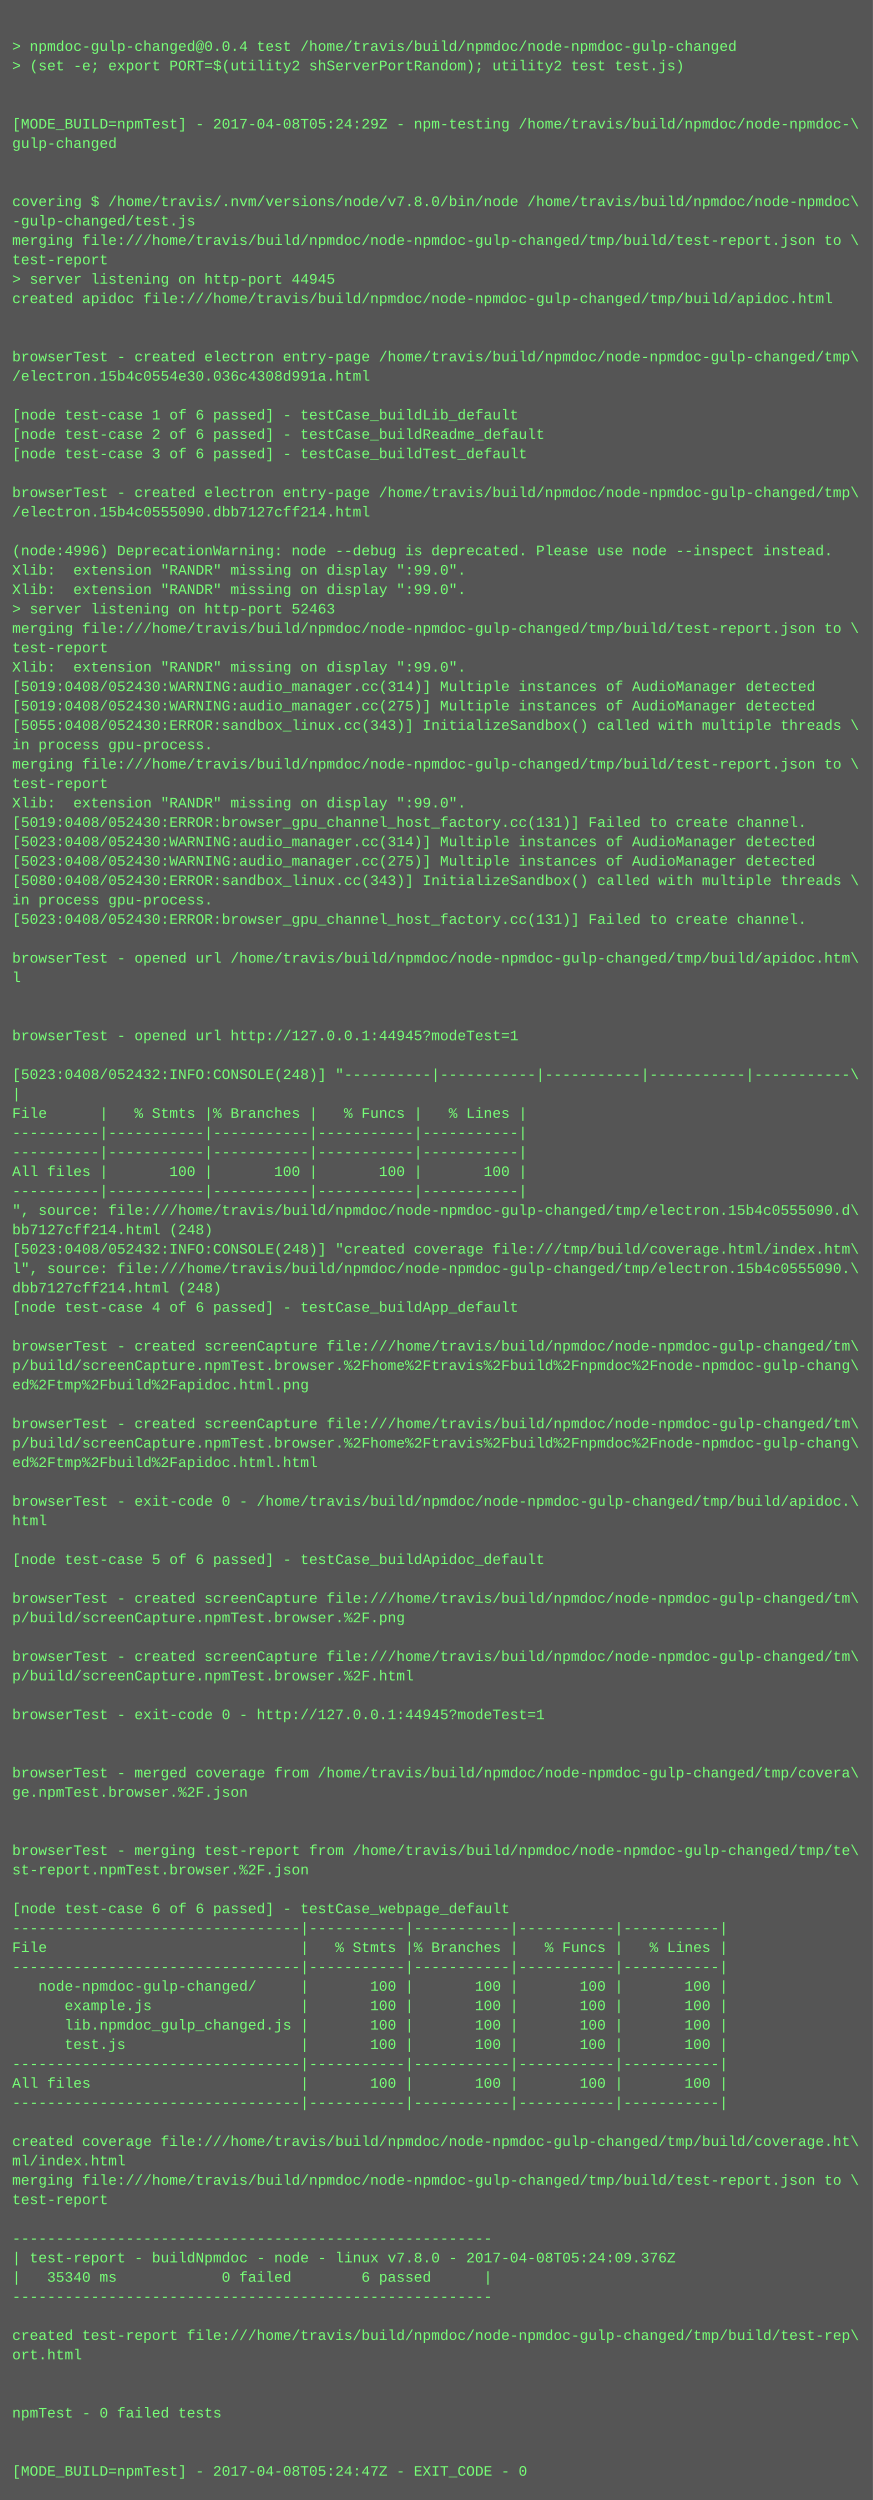
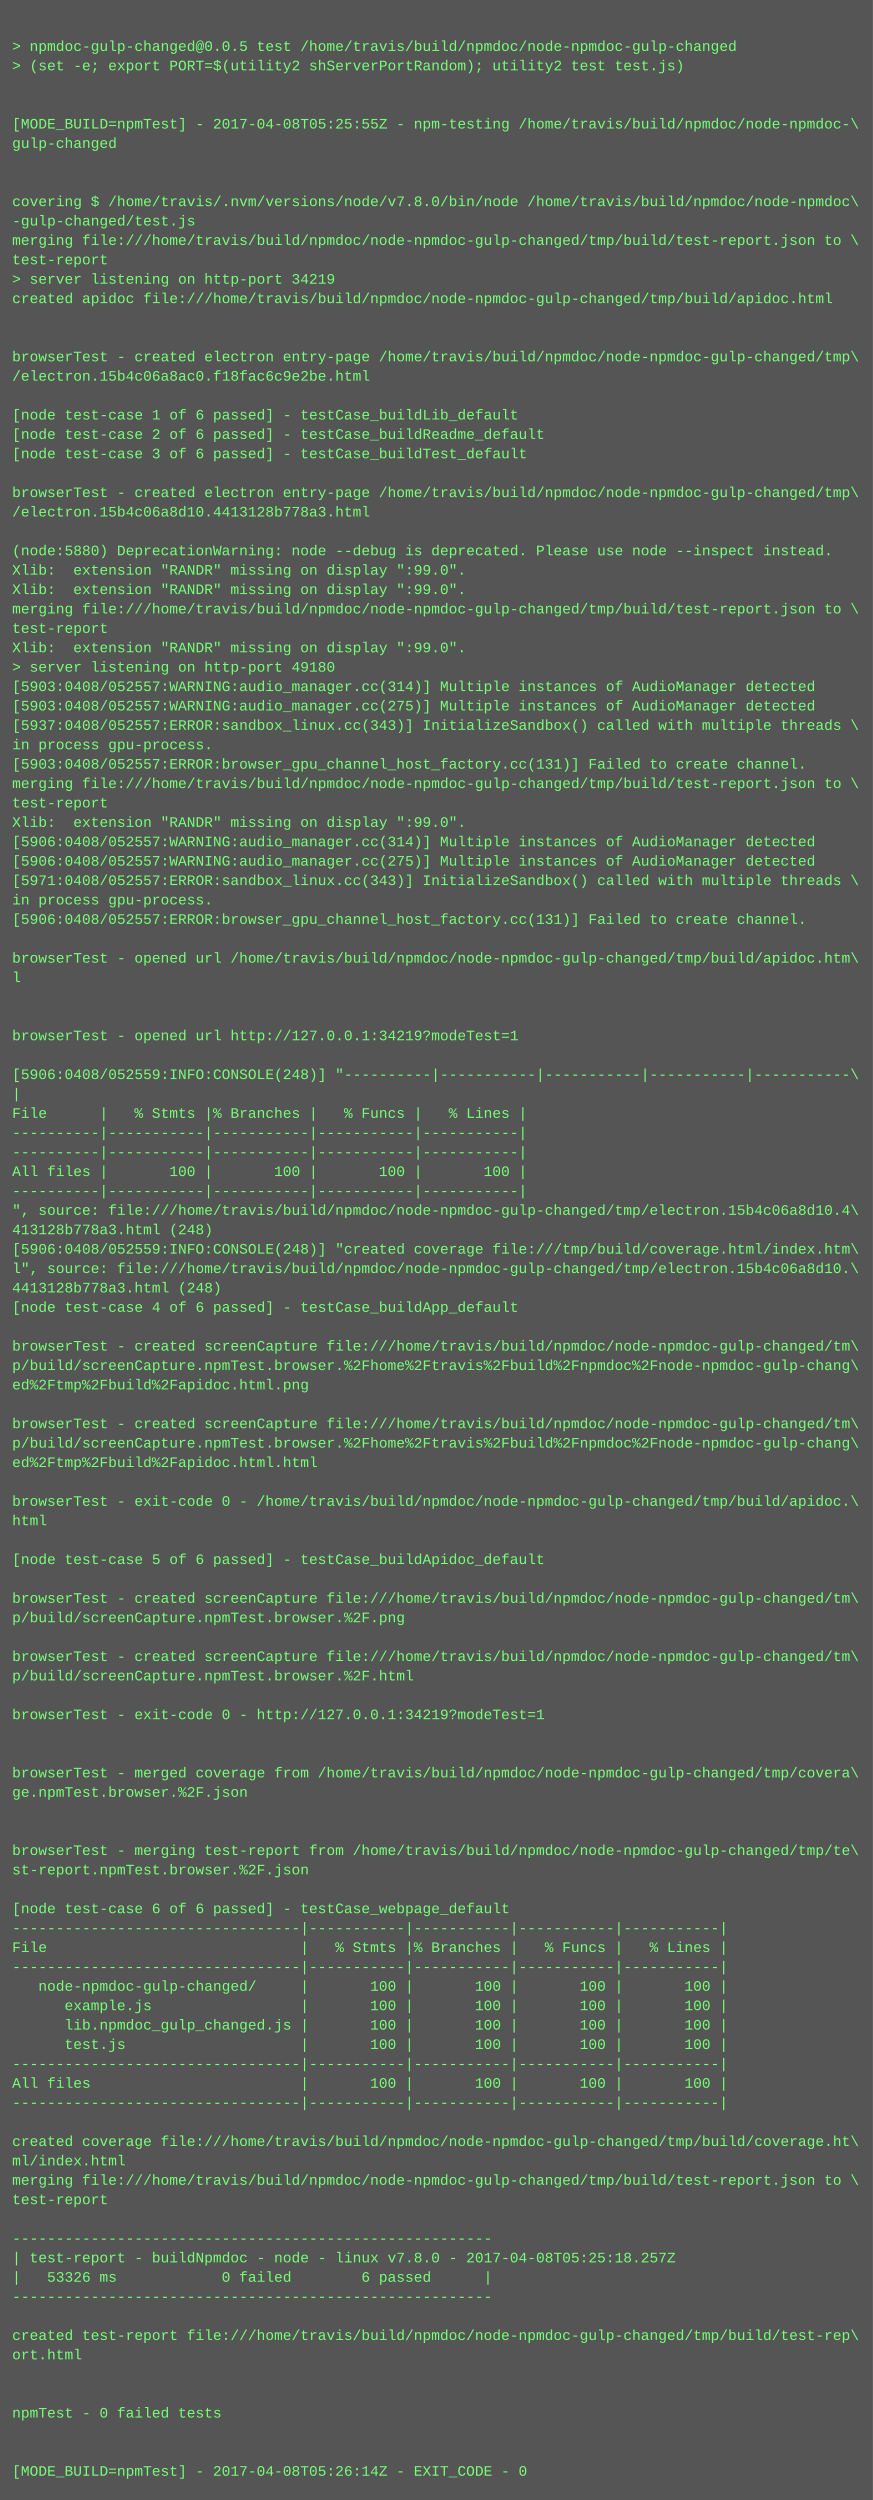
<svg xmlns="http://www.w3.org/2000/svg" height="2062" width="720">
  <rect height="2062" fill="#555" width="720" />
  <text fill="#7f7" font-family="Courier New" font-size="12" xml:space="preserve">
    <tspan x="10" y="26" />
-     <tspan x="10" y="42">&gt; npmdoc-gulp-changed@0.0.4 test /home/travis/build/npmdoc/node-npmdoc-gulp-changed</tspan>
+     <tspan x="10" y="42">&gt; npmdoc-gulp-changed@0.0.5 test /home/travis/build/npmdoc/node-npmdoc-gulp-changed</tspan>
    <tspan x="10" y="58">&gt; (set -e; export PORT=$(utility2 shServerPortRandom); utility2 test test.js)</tspan>
    <tspan x="10" y="74" />
    <tspan x="10" y="90" />
-     <tspan x="10" y="106">[MODE_BUILD=npmTest] - 2017-04-08T05:24:29Z - npm-testing /home/travis/build/npmdoc/node-npmdoc-\</tspan>
+     <tspan x="10" y="106">[MODE_BUILD=npmTest] - 2017-04-08T05:25:55Z - npm-testing /home/travis/build/npmdoc/node-npmdoc-\</tspan>
    <tspan x="10" y="122">gulp-changed</tspan>
    <tspan x="10" y="138" />
    <tspan x="10" y="154" />
    <tspan x="10" y="170">covering $ /home/travis/.nvm/versions/node/v7.8.0/bin/node /home/travis/build/npmdoc/node-npmdoc\</tspan>
    <tspan x="10" y="186">-gulp-changed/test.js</tspan>
    <tspan x="10" y="202">merging file:///home/travis/build/npmdoc/node-npmdoc-gulp-changed/tmp/build/test-report.json to \</tspan>
    <tspan x="10" y="218">test-report</tspan>
-     <tspan x="10" y="234">&gt; server listening on http-port 44945</tspan>
+     <tspan x="10" y="234">&gt; server listening on http-port 34219</tspan>
    <tspan x="10" y="250">created apidoc file:///home/travis/build/npmdoc/node-npmdoc-gulp-changed/tmp/build/apidoc.html</tspan>
    <tspan x="10" y="266" />
    <tspan x="10" y="282" />
    <tspan x="10" y="298">browserTest - created electron entry-page /home/travis/build/npmdoc/node-npmdoc-gulp-changed/tmp\</tspan>
-     <tspan x="10" y="314">/electron.15b4c0554e30.036c4308d991a.html</tspan>
+     <tspan x="10" y="314">/electron.15b4c06a8ac0.f18fac6c9e2be.html</tspan>
    <tspan x="10" y="330" />
    <tspan x="10" y="346">[node test-case 1 of 6 passed] - testCase_buildLib_default</tspan>
    <tspan x="10" y="362">[node test-case 2 of 6 passed] - testCase_buildReadme_default</tspan>
    <tspan x="10" y="378">[node test-case 3 of 6 passed] - testCase_buildTest_default</tspan>
    <tspan x="10" y="394" />
    <tspan x="10" y="410">browserTest - created electron entry-page /home/travis/build/npmdoc/node-npmdoc-gulp-changed/tmp\</tspan>
-     <tspan x="10" y="426">/electron.15b4c0555090.dbb7127cff214.html</tspan>
+     <tspan x="10" y="426">/electron.15b4c06a8d10.4413128b778a3.html</tspan>
    <tspan x="10" y="442" />
-     <tspan x="10" y="458">(node:4996) DeprecationWarning: node --debug is deprecated. Please use node --inspect instead.</tspan>
+     <tspan x="10" y="458">(node:5880) DeprecationWarning: node --debug is deprecated. Please use node --inspect instead.</tspan>
    <tspan x="10" y="474">Xlib:  extension "RANDR" missing on display ":99.0".</tspan>
    <tspan x="10" y="490">Xlib:  extension "RANDR" missing on display ":99.0".</tspan>
-     <tspan x="10" y="506">&gt; server listening on http-port 52463</tspan>
-     <tspan x="10" y="522">merging file:///home/travis/build/npmdoc/node-npmdoc-gulp-changed/tmp/build/test-report.json to \</tspan>
-     <tspan x="10" y="538">test-report</tspan>
-     <tspan x="10" y="554">Xlib:  extension "RANDR" missing on display ":99.0".</tspan>
-     <tspan x="10" y="570">[5019:0408/052430:WARNING:audio_manager.cc(314)] Multiple instances of AudioManager detected</tspan>
-     <tspan x="10" y="586">[5019:0408/052430:WARNING:audio_manager.cc(275)] Multiple instances of AudioManager detected</tspan>
-     <tspan x="10" y="602">[5055:0408/052430:ERROR:sandbox_linux.cc(343)] InitializeSandbox() called with multiple threads \</tspan>
+     <tspan x="10" y="506">merging file:///home/travis/build/npmdoc/node-npmdoc-gulp-changed/tmp/build/test-report.json to \</tspan>
+     <tspan x="10" y="522">test-report</tspan>
+     <tspan x="10" y="538">Xlib:  extension "RANDR" missing on display ":99.0".</tspan>
+     <tspan x="10" y="554">&gt; server listening on http-port 49180</tspan>
+     <tspan x="10" y="570">[5903:0408/052557:WARNING:audio_manager.cc(314)] Multiple instances of AudioManager detected</tspan>
+     <tspan x="10" y="586">[5903:0408/052557:WARNING:audio_manager.cc(275)] Multiple instances of AudioManager detected</tspan>
+     <tspan x="10" y="602">[5937:0408/052557:ERROR:sandbox_linux.cc(343)] InitializeSandbox() called with multiple threads \</tspan>
    <tspan x="10" y="618">in process gpu-process. </tspan>
-     <tspan x="10" y="634">merging file:///home/travis/build/npmdoc/node-npmdoc-gulp-changed/tmp/build/test-report.json to \</tspan>
-     <tspan x="10" y="650">test-report</tspan>
-     <tspan x="10" y="666">Xlib:  extension "RANDR" missing on display ":99.0".</tspan>
-     <tspan x="10" y="682">[5019:0408/052430:ERROR:browser_gpu_channel_host_factory.cc(131)] Failed to create channel.</tspan>
-     <tspan x="10" y="698">[5023:0408/052430:WARNING:audio_manager.cc(314)] Multiple instances of AudioManager detected</tspan>
-     <tspan x="10" y="714">[5023:0408/052430:WARNING:audio_manager.cc(275)] Multiple instances of AudioManager detected</tspan>
-     <tspan x="10" y="730">[5080:0408/052430:ERROR:sandbox_linux.cc(343)] InitializeSandbox() called with multiple threads \</tspan>
+     <tspan x="10" y="634">[5903:0408/052557:ERROR:browser_gpu_channel_host_factory.cc(131)] Failed to create channel.</tspan>
+     <tspan x="10" y="650">merging file:///home/travis/build/npmdoc/node-npmdoc-gulp-changed/tmp/build/test-report.json to \</tspan>
+     <tspan x="10" y="666">test-report</tspan>
+     <tspan x="10" y="682">Xlib:  extension "RANDR" missing on display ":99.0".</tspan>
+     <tspan x="10" y="698">[5906:0408/052557:WARNING:audio_manager.cc(314)] Multiple instances of AudioManager detected</tspan>
+     <tspan x="10" y="714">[5906:0408/052557:WARNING:audio_manager.cc(275)] Multiple instances of AudioManager detected</tspan>
+     <tspan x="10" y="730">[5971:0408/052557:ERROR:sandbox_linux.cc(343)] InitializeSandbox() called with multiple threads \</tspan>
    <tspan x="10" y="746">in process gpu-process. </tspan>
-     <tspan x="10" y="762">[5023:0408/052430:ERROR:browser_gpu_channel_host_factory.cc(131)] Failed to create channel.</tspan>
+     <tspan x="10" y="762">[5906:0408/052557:ERROR:browser_gpu_channel_host_factory.cc(131)] Failed to create channel.</tspan>
    <tspan x="10" y="778" />
    <tspan x="10" y="794">browserTest - opened url /home/travis/build/npmdoc/node-npmdoc-gulp-changed/tmp/build/apidoc.htm\</tspan>
    <tspan x="10" y="810">l</tspan>
    <tspan x="10" y="826" />
    <tspan x="10" y="842" />
-     <tspan x="10" y="858">browserTest - opened url http://127.0.0.1:44945?modeTest=1</tspan>
+     <tspan x="10" y="858">browserTest - opened url http://127.0.0.1:34219?modeTest=1</tspan>
    <tspan x="10" y="874" />
-     <tspan x="10" y="890">[5023:0408/052432:INFO:CONSOLE(248)] "----------|-----------|-----------|-----------|-----------\</tspan>
+     <tspan x="10" y="890">[5906:0408/052559:INFO:CONSOLE(248)] "----------|-----------|-----------|-----------|-----------\</tspan>
    <tspan x="10" y="906">|</tspan>
    <tspan x="10" y="922">File      |   % Stmts |% Branches |   % Funcs |   % Lines |</tspan>
    <tspan x="10" y="938">----------|-----------|-----------|-----------|-----------|</tspan>
    <tspan x="10" y="954">----------|-----------|-----------|-----------|-----------|</tspan>
    <tspan x="10" y="970">All files |       100 |       100 |       100 |       100 |</tspan>
    <tspan x="10" y="986">----------|-----------|-----------|-----------|-----------|</tspan>
-     <tspan x="10" y="1002">", source: file:///home/travis/build/npmdoc/node-npmdoc-gulp-changed/tmp/electron.15b4c0555090.d\</tspan>
-     <tspan x="10" y="1018">bb7127cff214.html (248)</tspan>
-     <tspan x="10" y="1034">[5023:0408/052432:INFO:CONSOLE(248)] "created coverage file:///tmp/build/coverage.html/index.htm\</tspan>
-     <tspan x="10" y="1050">l", source: file:///home/travis/build/npmdoc/node-npmdoc-gulp-changed/tmp/electron.15b4c0555090.\</tspan>
-     <tspan x="10" y="1066">dbb7127cff214.html (248)</tspan>
+     <tspan x="10" y="1002">", source: file:///home/travis/build/npmdoc/node-npmdoc-gulp-changed/tmp/electron.15b4c06a8d10.4\</tspan>
+     <tspan x="10" y="1018">413128b778a3.html (248)</tspan>
+     <tspan x="10" y="1034">[5906:0408/052559:INFO:CONSOLE(248)] "created coverage file:///tmp/build/coverage.html/index.htm\</tspan>
+     <tspan x="10" y="1050">l", source: file:///home/travis/build/npmdoc/node-npmdoc-gulp-changed/tmp/electron.15b4c06a8d10.\</tspan>
+     <tspan x="10" y="1066">4413128b778a3.html (248)</tspan>
    <tspan x="10" y="1082">[node test-case 4 of 6 passed] - testCase_buildApp_default</tspan>
    <tspan x="10" y="1098" />
    <tspan x="10" y="1114">browserTest - created screenCapture file:///home/travis/build/npmdoc/node-npmdoc-gulp-changed/tm\</tspan>
    <tspan x="10" y="1130">p/build/screenCapture.npmTest.browser.%2Fhome%2Ftravis%2Fbuild%2Fnpmdoc%2Fnode-npmdoc-gulp-chang\</tspan>
    <tspan x="10" y="1146">ed%2Ftmp%2Fbuild%2Fapidoc.html.png</tspan>
    <tspan x="10" y="1162" />
    <tspan x="10" y="1178">browserTest - created screenCapture file:///home/travis/build/npmdoc/node-npmdoc-gulp-changed/tm\</tspan>
    <tspan x="10" y="1194">p/build/screenCapture.npmTest.browser.%2Fhome%2Ftravis%2Fbuild%2Fnpmdoc%2Fnode-npmdoc-gulp-chang\</tspan>
    <tspan x="10" y="1210">ed%2Ftmp%2Fbuild%2Fapidoc.html.html</tspan>
    <tspan x="10" y="1226" />
    <tspan x="10" y="1242">browserTest - exit-code 0 - /home/travis/build/npmdoc/node-npmdoc-gulp-changed/tmp/build/apidoc.\</tspan>
    <tspan x="10" y="1258">html</tspan>
    <tspan x="10" y="1274" />
    <tspan x="10" y="1290">[node test-case 5 of 6 passed] - testCase_buildApidoc_default</tspan>
    <tspan x="10" y="1306" />
    <tspan x="10" y="1322">browserTest - created screenCapture file:///home/travis/build/npmdoc/node-npmdoc-gulp-changed/tm\</tspan>
    <tspan x="10" y="1338">p/build/screenCapture.npmTest.browser.%2F.png</tspan>
    <tspan x="10" y="1354" />
    <tspan x="10" y="1370">browserTest - created screenCapture file:///home/travis/build/npmdoc/node-npmdoc-gulp-changed/tm\</tspan>
    <tspan x="10" y="1386">p/build/screenCapture.npmTest.browser.%2F.html</tspan>
    <tspan x="10" y="1402" />
-     <tspan x="10" y="1418">browserTest - exit-code 0 - http://127.0.0.1:44945?modeTest=1</tspan>
+     <tspan x="10" y="1418">browserTest - exit-code 0 - http://127.0.0.1:34219?modeTest=1</tspan>
    <tspan x="10" y="1434" />
    <tspan x="10" y="1450" />
    <tspan x="10" y="1466">browserTest - merged coverage from /home/travis/build/npmdoc/node-npmdoc-gulp-changed/tmp/covera\</tspan>
    <tspan x="10" y="1482">ge.npmTest.browser.%2F.json</tspan>
    <tspan x="10" y="1498" />
    <tspan x="10" y="1514" />
    <tspan x="10" y="1530">browserTest - merging test-report from /home/travis/build/npmdoc/node-npmdoc-gulp-changed/tmp/te\</tspan>
    <tspan x="10" y="1546">st-report.npmTest.browser.%2F.json</tspan>
    <tspan x="10" y="1562" />
    <tspan x="10" y="1578">[node test-case 6 of 6 passed] - testCase_webpage_default</tspan>
    <tspan x="10" y="1594">---------------------------------|-----------|-----------|-----------|-----------|</tspan>
    <tspan x="10" y="1610">File                             |   % Stmts |% Branches |   % Funcs |   % Lines |</tspan>
    <tspan x="10" y="1626">---------------------------------|-----------|-----------|-----------|-----------|</tspan>
    <tspan x="10" y="1642">   node-npmdoc-gulp-changed/     |       100 |       100 |       100 |       100 |</tspan>
    <tspan x="10" y="1658">      example.js                 |       100 |       100 |       100 |       100 |</tspan>
    <tspan x="10" y="1674">      lib.npmdoc_gulp_changed.js |       100 |       100 |       100 |       100 |</tspan>
    <tspan x="10" y="1690">      test.js                    |       100 |       100 |       100 |       100 |</tspan>
    <tspan x="10" y="1706">---------------------------------|-----------|-----------|-----------|-----------|</tspan>
    <tspan x="10" y="1722">All files                        |       100 |       100 |       100 |       100 |</tspan>
    <tspan x="10" y="1738">---------------------------------|-----------|-----------|-----------|-----------|</tspan>
    <tspan x="10" y="1754" />
    <tspan x="10" y="1770">created coverage file:///home/travis/build/npmdoc/node-npmdoc-gulp-changed/tmp/build/coverage.ht\</tspan>
    <tspan x="10" y="1786">ml/index.html</tspan>
    <tspan x="10" y="1802">merging file:///home/travis/build/npmdoc/node-npmdoc-gulp-changed/tmp/build/test-report.json to \</tspan>
    <tspan x="10" y="1818">test-report</tspan>
    <tspan x="10" y="1834" />
    <tspan x="10" y="1850">-------------------------------------------------------</tspan>
-     <tspan x="10" y="1866">| test-report - buildNpmdoc - node - linux v7.8.0 - 2017-04-08T05:24:09.376Z</tspan>
-     <tspan x="10" y="1882">|   35340 ms            0 failed        6 passed      |</tspan>
+     <tspan x="10" y="1866">| test-report - buildNpmdoc - node - linux v7.8.0 - 2017-04-08T05:25:18.257Z</tspan>
+     <tspan x="10" y="1882">|   53326 ms            0 failed        6 passed      |</tspan>
    <tspan x="10" y="1898">-------------------------------------------------------</tspan>
    <tspan x="10" y="1914" />
    <tspan x="10" y="1930">created test-report file:///home/travis/build/npmdoc/node-npmdoc-gulp-changed/tmp/build/test-rep\</tspan>
    <tspan x="10" y="1946">ort.html</tspan>
    <tspan x="10" y="1962" />
    <tspan x="10" y="1978" />
    <tspan x="10" y="1994">npmTest - 0 failed tests</tspan>
    <tspan x="10" y="2010" />
    <tspan x="10" y="2026" />
-     <tspan x="10" y="2042">[MODE_BUILD=npmTest] - 2017-04-08T05:24:47Z - EXIT_CODE - 0</tspan>
+     <tspan x="10" y="2042">[MODE_BUILD=npmTest] - 2017-04-08T05:26:14Z - EXIT_CODE - 0</tspan>
  </text>
</svg>
